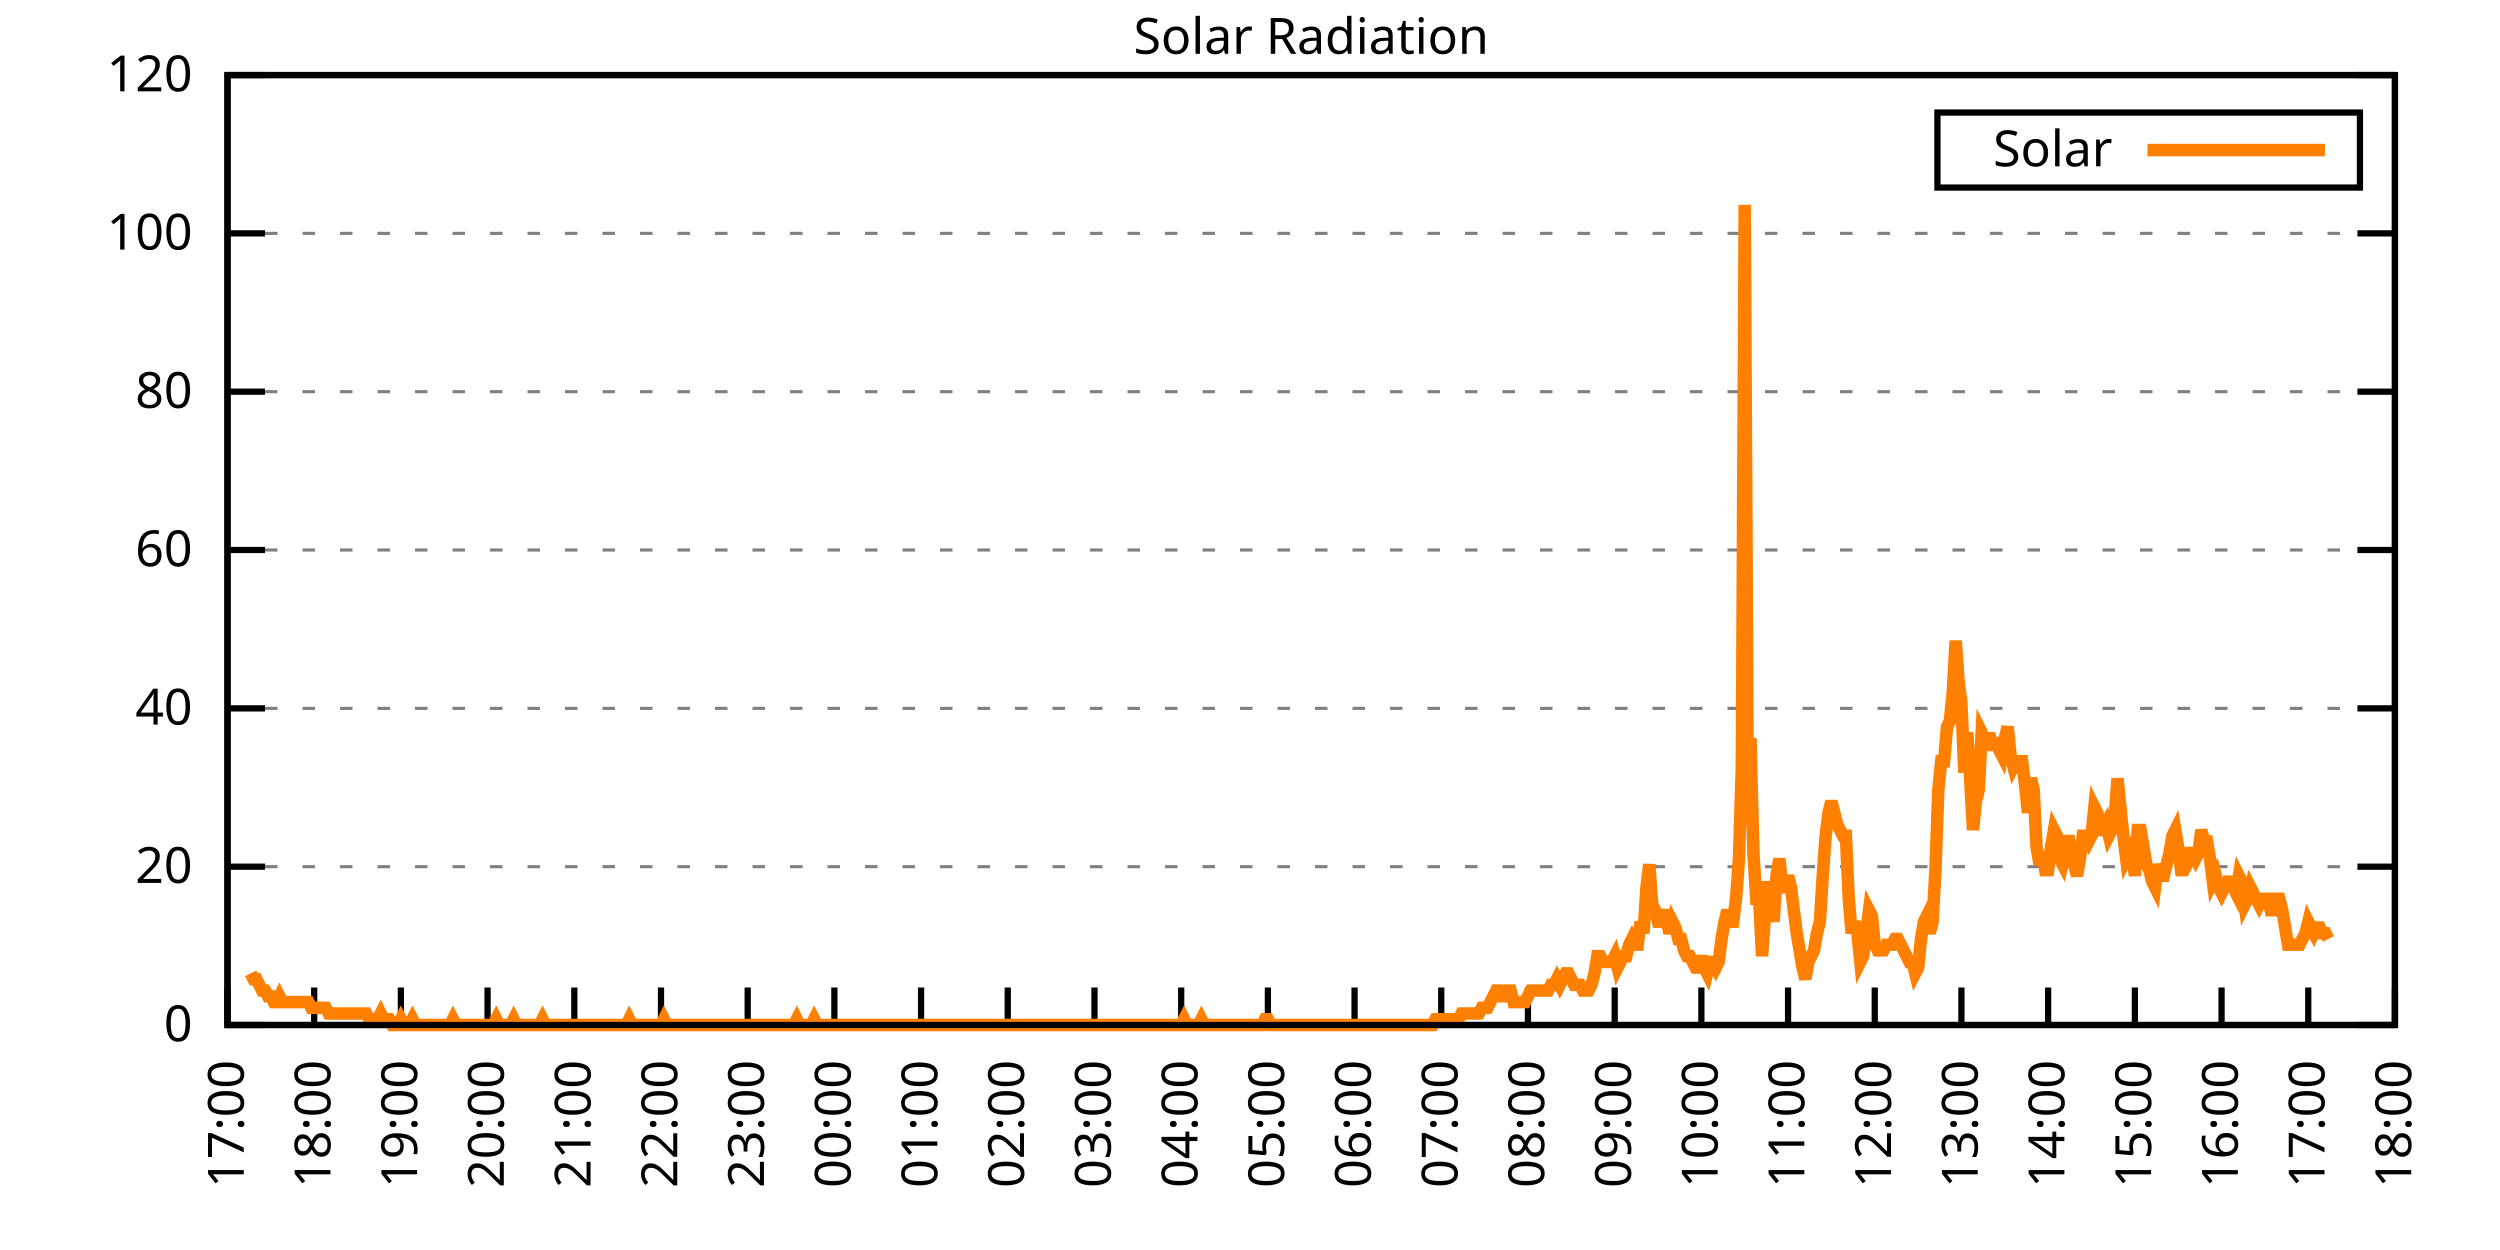
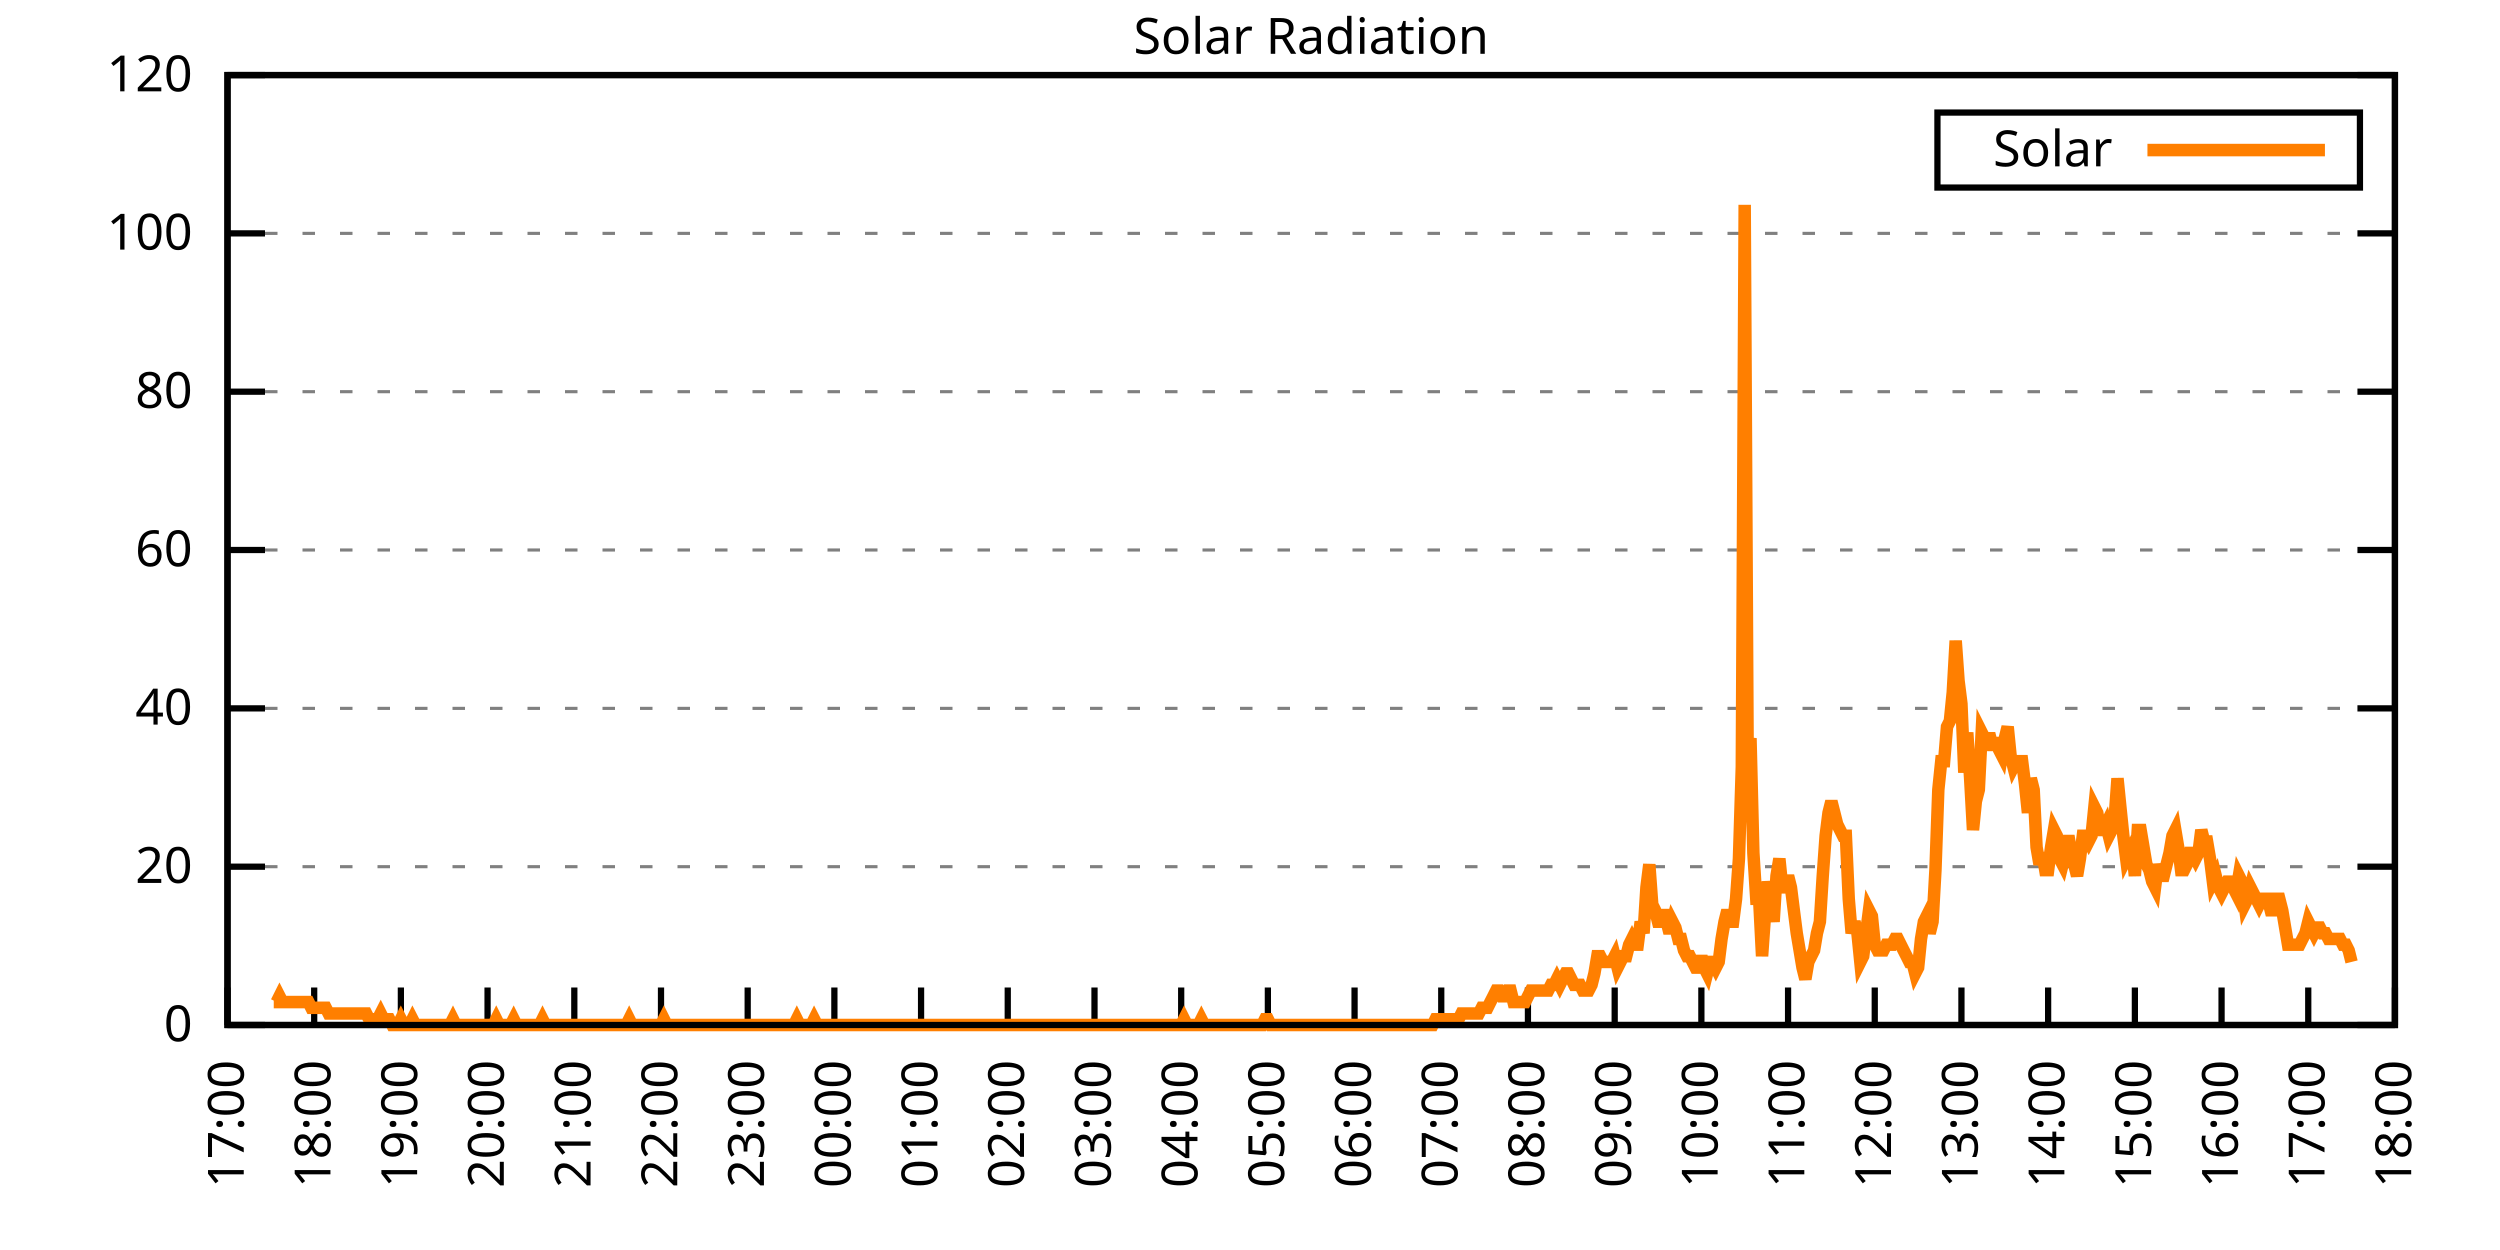
<svg xmlns="http://www.w3.org/2000/svg" xmlns:xlink="http://www.w3.org/1999/xlink" width="400" height="200" viewBox="0 0 400 200">
  <g id="gnuplot_canvas">
    <rect x="0" y="0" width="400" height="200" fill="none" />
    <defs>
      <circle id="gpDot" r="0.5" stroke-width="0.5" stroke="currentColor" />
      <path id="gpPt0" stroke-width="0.333" stroke="currentColor" d="M-1,0 h2 M0,-1 v2" />
      <path id="gpPt1" stroke-width="0.333" stroke="currentColor" d="M-1,-1 L1,1 M1,-1 L-1,1" />
      <path id="gpPt2" stroke-width="0.333" stroke="currentColor" d="M-1,0 L1,0 M0,-1 L0,1 M-1,-1 L1,1 M-1,1 L1,-1" />
      <rect id="gpPt3" stroke-width="0.333" stroke="currentColor" x="-1" y="-1" width="2" height="2" />
      <rect id="gpPt4" stroke-width="0.333" stroke="currentColor" fill="currentColor" x="-1" y="-1" width="2" height="2" />
      <circle id="gpPt5" stroke-width="0.333" stroke="currentColor" cx="0" cy="0" r="1" />
      <use xlink:href="#gpPt5" id="gpPt6" fill="currentColor" stroke="none" />
      <path id="gpPt7" stroke-width="0.333" stroke="currentColor" d="M0,-1.33 L-1.33,0.67 L1.33,0.67 z" />
      <use xlink:href="#gpPt7" id="gpPt8" fill="currentColor" stroke="none" />
      <use xlink:href="#gpPt7" id="gpPt9" stroke="currentColor" transform="rotate(180)" />
      <use xlink:href="#gpPt9" id="gpPt10" fill="currentColor" stroke="none" />
      <use xlink:href="#gpPt3" id="gpPt11" stroke="currentColor" transform="rotate(45)" />
      <use xlink:href="#gpPt11" id="gpPt12" fill="currentColor" stroke="none" />
      <path id="gpPt13" stroke-width="0.333" stroke="currentColor" d="M0,1.330 L1.265,0.411 L0.782,-1.067 L-0.782,-1.076 L-1.265,0.411 z" />
      <use xlink:href="#gpPt13" id="gpPt14" fill="currentColor" stroke="none" />
      <filter id="textbox" filterUnits="objectBoundingBox" x="0" y="0" height="1" width="1">
        <feFlood flood-color="white" flood-opacity="1" result="bgnd" />
        <feComposite in="SourceGraphic" in2="bgnd" operator="atop" />
      </filter>
      <filter id="greybox" filterUnits="objectBoundingBox" x="0" y="0" height="1" width="1">
        <feFlood flood-color="lightgrey" flood-opacity="1" result="grey" />
        <feComposite in="SourceGraphic" in2="grey" operator="atop" />
      </filter>
    </defs>
    <g fill="none" color="white" stroke="currentColor" stroke-width="1.00" stroke-linecap="butt" stroke-linejoin="miter">
</g>
    <g fill="none" color="black" stroke="currentColor" stroke-width="1.00" stroke-linecap="butt" stroke-linejoin="miter">
      <g stroke="none" shape-rendering="crispEdges">
        <polygon fill="rgb(255, 255, 255)" points="36.40,164.00 383.18,164.00 383.18,12.02 36.40,12.02 " />
      </g>
    </g>
    <g fill="none" color="black" stroke="currentColor" stroke-width="1.00" stroke-linecap="butt" stroke-linejoin="miter">
</g>
    <g fill="none" color="black" stroke="black" stroke-width="0.50" stroke-linecap="butt" stroke-linejoin="miter">
</g>
    <g fill="none" color="gray" stroke="currentColor" stroke-width="0.50" stroke-linecap="butt" stroke-linejoin="miter">
      <path stroke="gray" stroke-dasharray="2,4" class="gridline" d="M36.40,164.00 L383.19,164.00  " />
    </g>
    <g fill="none" color="gray" stroke="gray" stroke-width="1.00" stroke-linecap="butt" stroke-linejoin="miter">
</g>
    <g fill="none" color="black" stroke="currentColor" stroke-width="1.00" stroke-linecap="butt" stroke-linejoin="miter">
      <path stroke="black" d="M36.40,164.00 L42.40,164.00 M383.19,164.00 L377.19,164.00  " />
      <g transform="translate(30.80,166.60)" stroke="none" fill="black" font-family="Sans" font-size="8.00" text-anchor="end">
        <text>
          <tspan font-family="Sans"> 0</tspan>
        </text>
      </g>
    </g>
    <g fill="none" color="black" stroke="currentColor" stroke-width="1.00" stroke-linecap="butt" stroke-linejoin="miter">
</g>
    <g fill="none" color="black" stroke="black" stroke-width="0.50" stroke-linecap="butt" stroke-linejoin="miter">
</g>
    <g fill="none" color="gray" stroke="currentColor" stroke-width="0.50" stroke-linecap="butt" stroke-linejoin="miter">
      <path stroke="gray" stroke-dasharray="2,4" class="gridline" d="M36.40,138.67 L383.19,138.67  " />
    </g>
    <g fill="none" color="gray" stroke="gray" stroke-width="1.00" stroke-linecap="butt" stroke-linejoin="miter">
</g>
    <g fill="none" color="black" stroke="currentColor" stroke-width="1.00" stroke-linecap="butt" stroke-linejoin="miter">
      <path stroke="black" d="M36.40,138.67 L42.40,138.67 M383.19,138.67 L377.19,138.67  " />
      <g transform="translate(30.80,141.27)" stroke="none" fill="black" font-family="Sans" font-size="8.00" text-anchor="end">
        <text>
          <tspan font-family="Sans"> 20</tspan>
        </text>
      </g>
    </g>
    <g fill="none" color="black" stroke="currentColor" stroke-width="1.00" stroke-linecap="butt" stroke-linejoin="miter">
</g>
    <g fill="none" color="black" stroke="black" stroke-width="0.50" stroke-linecap="butt" stroke-linejoin="miter">
</g>
    <g fill="none" color="gray" stroke="currentColor" stroke-width="0.50" stroke-linecap="butt" stroke-linejoin="miter">
      <path stroke="gray" stroke-dasharray="2,4" class="gridline" d="M36.40,113.34 L383.19,113.34  " />
    </g>
    <g fill="none" color="gray" stroke="gray" stroke-width="1.00" stroke-linecap="butt" stroke-linejoin="miter">
</g>
    <g fill="none" color="black" stroke="currentColor" stroke-width="1.00" stroke-linecap="butt" stroke-linejoin="miter">
      <path stroke="black" d="M36.40,113.34 L42.40,113.34 M383.19,113.34 L377.19,113.34  " />
      <g transform="translate(30.80,115.94)" stroke="none" fill="black" font-family="Sans" font-size="8.00" text-anchor="end">
        <text>
          <tspan font-family="Sans"> 40</tspan>
        </text>
      </g>
    </g>
    <g fill="none" color="black" stroke="currentColor" stroke-width="1.00" stroke-linecap="butt" stroke-linejoin="miter">
</g>
    <g fill="none" color="black" stroke="black" stroke-width="0.50" stroke-linecap="butt" stroke-linejoin="miter">
</g>
    <g fill="none" color="gray" stroke="currentColor" stroke-width="0.50" stroke-linecap="butt" stroke-linejoin="miter">
      <path stroke="gray" stroke-dasharray="2,4" class="gridline" d="M36.40,88.00 L383.19,88.00  " />
    </g>
    <g fill="none" color="gray" stroke="gray" stroke-width="1.00" stroke-linecap="butt" stroke-linejoin="miter">
</g>
    <g fill="none" color="black" stroke="currentColor" stroke-width="1.00" stroke-linecap="butt" stroke-linejoin="miter">
      <path stroke="black" d="M36.40,88.00 L42.40,88.00 M383.19,88.00 L377.19,88.00  " />
      <g transform="translate(30.80,90.60)" stroke="none" fill="black" font-family="Sans" font-size="8.00" text-anchor="end">
        <text>
          <tspan font-family="Sans"> 60</tspan>
        </text>
      </g>
    </g>
    <g fill="none" color="black" stroke="currentColor" stroke-width="1.00" stroke-linecap="butt" stroke-linejoin="miter">
</g>
    <g fill="none" color="black" stroke="black" stroke-width="0.50" stroke-linecap="butt" stroke-linejoin="miter">
</g>
    <g fill="none" color="gray" stroke="currentColor" stroke-width="0.50" stroke-linecap="butt" stroke-linejoin="miter">
      <path stroke="gray" stroke-dasharray="2,4" class="gridline" d="M36.40,62.67 L383.19,62.67  " />
    </g>
    <g fill="none" color="gray" stroke="gray" stroke-width="1.00" stroke-linecap="butt" stroke-linejoin="miter">
</g>
    <g fill="none" color="black" stroke="currentColor" stroke-width="1.00" stroke-linecap="butt" stroke-linejoin="miter">
      <path stroke="black" d="M36.40,62.67 L42.40,62.67 M383.19,62.67 L377.19,62.67  " />
      <g transform="translate(30.80,65.27)" stroke="none" fill="black" font-family="Sans" font-size="8.00" text-anchor="end">
        <text>
          <tspan font-family="Sans"> 80</tspan>
        </text>
      </g>
    </g>
    <g fill="none" color="black" stroke="currentColor" stroke-width="1.00" stroke-linecap="butt" stroke-linejoin="miter">
</g>
    <g fill="none" color="black" stroke="black" stroke-width="0.50" stroke-linecap="butt" stroke-linejoin="miter">
</g>
    <g fill="none" color="gray" stroke="currentColor" stroke-width="0.50" stroke-linecap="butt" stroke-linejoin="miter">
      <path stroke="gray" stroke-dasharray="2,4" class="gridline" d="M36.40,37.34 L383.19,37.34  " />
    </g>
    <g fill="none" color="gray" stroke="gray" stroke-width="1.00" stroke-linecap="butt" stroke-linejoin="miter">
</g>
    <g fill="none" color="black" stroke="currentColor" stroke-width="1.00" stroke-linecap="butt" stroke-linejoin="miter">
      <path stroke="black" d="M36.40,37.34 L42.40,37.34 M383.19,37.34 L377.19,37.34  " />
      <g transform="translate(30.80,39.94)" stroke="none" fill="black" font-family="Sans" font-size="8.00" text-anchor="end">
        <text>
          <tspan font-family="Sans"> 100</tspan>
        </text>
      </g>
    </g>
    <g fill="none" color="black" stroke="currentColor" stroke-width="1.00" stroke-linecap="butt" stroke-linejoin="miter">
</g>
    <g fill="none" color="black" stroke="black" stroke-width="0.50" stroke-linecap="butt" stroke-linejoin="miter">
</g>
    <g fill="none" color="gray" stroke="currentColor" stroke-width="0.50" stroke-linecap="butt" stroke-linejoin="miter">
      <path stroke="gray" stroke-dasharray="2,4" class="gridline" d="M36.40,12.01 L383.19,12.01  " />
    </g>
    <g fill="none" color="gray" stroke="gray" stroke-width="1.00" stroke-linecap="butt" stroke-linejoin="miter">
</g>
    <g fill="none" color="black" stroke="currentColor" stroke-width="1.00" stroke-linecap="butt" stroke-linejoin="miter">
      <path stroke="black" d="M36.40,12.01 L42.40,12.01 M383.19,12.01 L377.19,12.01  " />
      <g transform="translate(30.80,14.61)" stroke="none" fill="black" font-family="Sans" font-size="8.00" text-anchor="end">
        <text>
          <tspan font-family="Sans"> 120</tspan>
        </text>
      </g>
    </g>
    <g fill="none" color="black" stroke="currentColor" stroke-width="1.00" stroke-linecap="butt" stroke-linejoin="miter">
      <path stroke="black" d="M36.40,164.00 L36.40,158.00  " />
      <g transform="translate(39.00,169.60) rotate(270.00)" stroke="none" fill="black" font-family="Sans" font-size="8.00" text-anchor="end">
        <text>
          <tspan font-family="Sans">17:00</tspan>
        </text>
      </g>
    </g>
    <g fill="none" color="black" stroke="currentColor" stroke-width="1.00" stroke-linecap="butt" stroke-linejoin="miter">
      <path stroke="black" d="M50.27,164.00 L50.27,158.00  " />
      <g transform="translate(52.87,169.60) rotate(270.00)" stroke="none" fill="black" font-family="Sans" font-size="8.00" text-anchor="end">
        <text>
          <tspan font-family="Sans">18:00</tspan>
        </text>
      </g>
    </g>
    <g fill="none" color="black" stroke="currentColor" stroke-width="1.00" stroke-linecap="butt" stroke-linejoin="miter">
      <path stroke="black" d="M64.14,164.00 L64.14,158.00  " />
      <g transform="translate(66.74,169.60) rotate(270.00)" stroke="none" fill="black" font-family="Sans" font-size="8.00" text-anchor="end">
        <text>
          <tspan font-family="Sans">19:00</tspan>
        </text>
      </g>
    </g>
    <g fill="none" color="black" stroke="currentColor" stroke-width="1.00" stroke-linecap="butt" stroke-linejoin="miter">
      <path stroke="black" d="M78.01,164.00 L78.01,158.00  " />
      <g transform="translate(80.61,169.60) rotate(270.00)" stroke="none" fill="black" font-family="Sans" font-size="8.00" text-anchor="end">
        <text>
          <tspan font-family="Sans">20:00</tspan>
        </text>
      </g>
    </g>
    <g fill="none" color="black" stroke="currentColor" stroke-width="1.00" stroke-linecap="butt" stroke-linejoin="miter">
      <path stroke="black" d="M91.89,164.00 L91.89,158.00  " />
      <g transform="translate(94.49,169.60) rotate(270.00)" stroke="none" fill="black" font-family="Sans" font-size="8.00" text-anchor="end">
        <text>
          <tspan font-family="Sans">21:00</tspan>
        </text>
      </g>
    </g>
    <g fill="none" color="black" stroke="currentColor" stroke-width="1.00" stroke-linecap="butt" stroke-linejoin="miter">
      <path stroke="black" d="M105.76,164.00 L105.76,158.00  " />
      <g transform="translate(108.36,169.60) rotate(270.00)" stroke="none" fill="black" font-family="Sans" font-size="8.00" text-anchor="end">
        <text>
          <tspan font-family="Sans">22:00</tspan>
        </text>
      </g>
    </g>
    <g fill="none" color="black" stroke="currentColor" stroke-width="1.00" stroke-linecap="butt" stroke-linejoin="miter">
      <path stroke="black" d="M119.63,164.00 L119.63,158.00  " />
      <g transform="translate(122.23,169.60) rotate(270.00)" stroke="none" fill="black" font-family="Sans" font-size="8.00" text-anchor="end">
        <text>
          <tspan font-family="Sans">23:00</tspan>
        </text>
      </g>
    </g>
    <g fill="none" color="black" stroke="currentColor" stroke-width="1.00" stroke-linecap="butt" stroke-linejoin="miter">
      <path stroke="black" d="M133.50,164.00 L133.50,158.00  " />
      <g transform="translate(136.10,169.60) rotate(270.00)" stroke="none" fill="black" font-family="Sans" font-size="8.00" text-anchor="end">
        <text>
          <tspan font-family="Sans">00:00</tspan>
        </text>
      </g>
    </g>
    <g fill="none" color="black" stroke="currentColor" stroke-width="1.00" stroke-linecap="butt" stroke-linejoin="miter">
      <path stroke="black" d="M147.37,164.00 L147.37,158.00  " />
      <g transform="translate(149.97,169.60) rotate(270.00)" stroke="none" fill="black" font-family="Sans" font-size="8.00" text-anchor="end">
        <text>
          <tspan font-family="Sans">01:00</tspan>
        </text>
      </g>
    </g>
    <g fill="none" color="black" stroke="currentColor" stroke-width="1.00" stroke-linecap="butt" stroke-linejoin="miter">
      <path stroke="black" d="M161.24,164.00 L161.24,158.00  " />
      <g transform="translate(163.84,169.60) rotate(270.00)" stroke="none" fill="black" font-family="Sans" font-size="8.00" text-anchor="end">
        <text>
          <tspan font-family="Sans">02:00</tspan>
        </text>
      </g>
    </g>
    <g fill="none" color="black" stroke="currentColor" stroke-width="1.00" stroke-linecap="butt" stroke-linejoin="miter">
      <path stroke="black" d="M175.12,164.00 L175.12,158.00  " />
      <g transform="translate(177.72,169.60) rotate(270.00)" stroke="none" fill="black" font-family="Sans" font-size="8.00" text-anchor="end">
        <text>
          <tspan font-family="Sans">03:00</tspan>
        </text>
      </g>
    </g>
    <g fill="none" color="black" stroke="currentColor" stroke-width="1.00" stroke-linecap="butt" stroke-linejoin="miter">
      <path stroke="black" d="M188.99,164.00 L188.99,158.00  " />
      <g transform="translate(191.59,169.60) rotate(270.00)" stroke="none" fill="black" font-family="Sans" font-size="8.00" text-anchor="end">
        <text>
          <tspan font-family="Sans">04:00</tspan>
        </text>
      </g>
    </g>
    <g fill="none" color="black" stroke="currentColor" stroke-width="1.00" stroke-linecap="butt" stroke-linejoin="miter">
      <path stroke="black" d="M202.86,164.00 L202.86,158.00  " />
      <g transform="translate(205.46,169.60) rotate(270.00)" stroke="none" fill="black" font-family="Sans" font-size="8.00" text-anchor="end">
        <text>
          <tspan font-family="Sans">05:00</tspan>
        </text>
      </g>
    </g>
    <g fill="none" color="black" stroke="currentColor" stroke-width="1.00" stroke-linecap="butt" stroke-linejoin="miter">
      <path stroke="black" d="M216.73,164.00 L216.73,158.00  " />
      <g transform="translate(219.33,169.60) rotate(270.00)" stroke="none" fill="black" font-family="Sans" font-size="8.00" text-anchor="end">
        <text>
          <tspan font-family="Sans">06:00</tspan>
        </text>
      </g>
    </g>
    <g fill="none" color="black" stroke="currentColor" stroke-width="1.00" stroke-linecap="butt" stroke-linejoin="miter">
      <path stroke="black" d="M230.60,164.00 L230.60,158.00  " />
      <g transform="translate(233.20,169.60) rotate(270.00)" stroke="none" fill="black" font-family="Sans" font-size="8.00" text-anchor="end">
        <text>
          <tspan font-family="Sans">07:00</tspan>
        </text>
      </g>
    </g>
    <g fill="none" color="black" stroke="currentColor" stroke-width="1.00" stroke-linecap="butt" stroke-linejoin="miter">
      <path stroke="black" d="M244.47,164.00 L244.47,158.00  " />
      <g transform="translate(247.07,169.60) rotate(270.00)" stroke="none" fill="black" font-family="Sans" font-size="8.00" text-anchor="end">
        <text>
          <tspan font-family="Sans">08:00</tspan>
        </text>
      </g>
    </g>
    <g fill="none" color="black" stroke="currentColor" stroke-width="1.00" stroke-linecap="butt" stroke-linejoin="miter">
      <path stroke="black" d="M258.35,164.00 L258.35,158.00  " />
      <g transform="translate(260.95,169.60) rotate(270.00)" stroke="none" fill="black" font-family="Sans" font-size="8.00" text-anchor="end">
        <text>
          <tspan font-family="Sans">09:00</tspan>
        </text>
      </g>
    </g>
    <g fill="none" color="black" stroke="currentColor" stroke-width="1.00" stroke-linecap="butt" stroke-linejoin="miter">
      <path stroke="black" d="M272.22,164.00 L272.22,158.00  " />
      <g transform="translate(274.82,169.60) rotate(270.00)" stroke="none" fill="black" font-family="Sans" font-size="8.00" text-anchor="end">
        <text>
          <tspan font-family="Sans">10:00</tspan>
        </text>
      </g>
    </g>
    <g fill="none" color="black" stroke="currentColor" stroke-width="1.00" stroke-linecap="butt" stroke-linejoin="miter">
      <path stroke="black" d="M286.09,164.00 L286.09,158.00  " />
      <g transform="translate(288.69,169.60) rotate(270.00)" stroke="none" fill="black" font-family="Sans" font-size="8.00" text-anchor="end">
        <text>
          <tspan font-family="Sans">11:00</tspan>
        </text>
      </g>
    </g>
    <g fill="none" color="black" stroke="currentColor" stroke-width="1.00" stroke-linecap="butt" stroke-linejoin="miter">
      <path stroke="black" d="M299.96,164.00 L299.96,158.00  " />
      <g transform="translate(302.56,169.60) rotate(270.00)" stroke="none" fill="black" font-family="Sans" font-size="8.00" text-anchor="end">
        <text>
          <tspan font-family="Sans">12:00</tspan>
        </text>
      </g>
    </g>
    <g fill="none" color="black" stroke="currentColor" stroke-width="1.00" stroke-linecap="butt" stroke-linejoin="miter">
      <path stroke="black" d="M313.83,164.00 L313.83,158.00  " />
      <g transform="translate(316.43,169.60) rotate(270.00)" stroke="none" fill="black" font-family="Sans" font-size="8.00" text-anchor="end">
        <text>
          <tspan font-family="Sans">13:00</tspan>
        </text>
      </g>
    </g>
    <g fill="none" color="black" stroke="currentColor" stroke-width="1.00" stroke-linecap="butt" stroke-linejoin="miter">
      <path stroke="black" d="M327.70,164.00 L327.70,158.00  " />
      <g transform="translate(330.30,169.60) rotate(270.00)" stroke="none" fill="black" font-family="Sans" font-size="8.00" text-anchor="end">
        <text>
          <tspan font-family="Sans">14:00</tspan>
        </text>
      </g>
    </g>
    <g fill="none" color="black" stroke="currentColor" stroke-width="1.00" stroke-linecap="butt" stroke-linejoin="miter">
      <path stroke="black" d="M341.58,164.00 L341.58,158.00  " />
      <g transform="translate(344.18,169.60) rotate(270.00)" stroke="none" fill="black" font-family="Sans" font-size="8.00" text-anchor="end">
        <text>
          <tspan font-family="Sans">15:00</tspan>
        </text>
      </g>
    </g>
    <g fill="none" color="black" stroke="currentColor" stroke-width="1.00" stroke-linecap="butt" stroke-linejoin="miter">
      <path stroke="black" d="M355.45,164.00 L355.45,158.00  " />
      <g transform="translate(358.05,169.60) rotate(270.00)" stroke="none" fill="black" font-family="Sans" font-size="8.00" text-anchor="end">
        <text>
          <tspan font-family="Sans">16:00</tspan>
        </text>
      </g>
    </g>
    <g fill="none" color="black" stroke="currentColor" stroke-width="1.00" stroke-linecap="butt" stroke-linejoin="miter">
      <path stroke="black" d="M369.32,164.00 L369.32,158.00  " />
      <g transform="translate(371.92,169.60) rotate(270.00)" stroke="none" fill="black" font-family="Sans" font-size="8.00" text-anchor="end">
        <text>
          <tspan font-family="Sans">17:00</tspan>
        </text>
      </g>
    </g>
    <g fill="none" color="black" stroke="currentColor" stroke-width="1.00" stroke-linecap="butt" stroke-linejoin="miter">
      <path stroke="black" d="M383.19,164.00 L383.19,158.00  " />
      <g transform="translate(385.79,169.60) rotate(270.00)" stroke="none" fill="black" font-family="Sans" font-size="8.00" text-anchor="end">
        <text>
          <tspan font-family="Sans">18:00</tspan>
        </text>
      </g>
    </g>
    <g fill="none" color="black" stroke="currentColor" stroke-width="1.00" stroke-linecap="butt" stroke-linejoin="miter">
</g>
    <g fill="none" color="black" stroke="currentColor" stroke-width="1.00" stroke-linecap="butt" stroke-linejoin="miter">
      <path stroke="black" d="M36.40,12.01 L36.40,164.00 L383.19,164.00 L383.19,12.01 L36.40,12.01 Z  " />
    </g>
    <g fill="none" color="black" stroke="currentColor" stroke-width="1.00" stroke-linecap="butt" stroke-linejoin="miter">
</g>
    <g fill="none" color="black" stroke="currentColor" stroke-width="1.00" stroke-linecap="butt" stroke-linejoin="miter">
      <path stroke="black" d="M309.99,30.01 L309.99,18.01 L377.59,18.01 L377.59,30.01 L309.99,30.01 Z  " />
    </g>
    <g id="Solar_Radiation_plot_1">
      <g fill="none" color="white" stroke="black" stroke-width="2.00" stroke-linecap="butt" stroke-linejoin="miter">
</g>
      <g fill="none" color="black" stroke="currentColor" stroke-width="2.00" stroke-linecap="butt" stroke-linejoin="miter">
        <g transform="translate(337.99,26.61)" stroke="none" fill="black" font-family="Sans" font-size="8.00" text-anchor="end">
          <text>
            <tspan font-family="Sans">Solar</tspan>
          </text>
        </g>
      </g>
      <g fill="none" color="black" stroke="currentColor" stroke-width="2.00" stroke-linecap="butt" stroke-linejoin="miter">
-         <path stroke="rgb(255, 127,   0)" d="M343.59,24.01 L371.99,24.01 M40.10,155.74 L40.56,156.66 L41.02,156.66 L41.49,157.58 L41.95,158.49 L42.41,158.49   L42.87,159.41 L43.34,159.41 L43.80,160.33 L44.26,160.33 L44.72,159.41 L45.19,160.33 L45.65,160.33 L46.11,160.33   L46.57,160.33 L47.03,160.33 L47.50,160.33 L47.96,160.33 L48.42,160.33 L48.88,160.33 L49.35,160.33 L49.81,161.25   L50.27,161.25 L50.73,161.25 L51.20,161.25 L51.66,161.25 L52.12,161.25 L52.58,162.16 L53.05,162.16 L53.51,162.16   L53.97,162.16 L54.43,162.16 L54.90,162.16 L55.36,162.16 L55.82,162.16 L56.28,162.16 L56.75,162.16 L57.21,162.16   L57.67,162.16 L58.13,162.16 L58.59,162.16 L59.06,163.08 L59.52,163.08 L59.98,163.08 L60.44,163.08 L60.91,162.16   L61.37,163.08 L61.83,163.08 L62.29,163.08 L62.76,164.00 L63.22,164.00 L63.68,164.00 L64.14,163.08 L64.61,164.00   L65.07,164.00 L65.53,164.00 L65.99,163.08 L66.46,164.00 L66.92,164.00 L67.38,164.00 L67.84,164.00 L68.30,164.00   L68.77,164.00 L69.23,164.00 L69.69,164.00 L70.15,164.00 L70.62,164.00 L71.08,164.00 L71.54,164.00 L72.00,164.00   L72.47,163.08 L72.93,164.00 L73.39,164.00 L73.85,164.00 L74.32,164.00 L74.78,164.00 L75.24,164.00 L75.70,164.00   L76.17,164.00 L76.63,164.00 L77.09,164.00 L77.55,164.00 L78.01,164.00 L78.48,164.00 L78.94,164.00 L79.40,163.08   L79.86,164.00 L80.33,164.00 L80.79,164.00 L81.25,164.00 L81.71,164.00 L82.18,163.08 L82.64,164.00 L83.10,164.00   L83.56,164.00 L84.03,164.00 L84.49,164.00 L84.95,164.00 L85.41,164.00 L85.88,164.00 L86.34,164.00 L86.80,163.08   L87.26,164.00 L87.72,164.00 L88.19,164.00 L88.65,164.00 L89.11,164.00 L89.57,164.00 L90.04,164.00 L90.50,164.00   L90.96,164.00 L91.42,164.00 L91.89,164.00 L92.35,164.00 L92.81,164.00 L93.27,164.00 L93.74,164.00 L94.20,164.00   L94.66,164.00 L95.12,164.00 L95.59,164.00 L96.05,164.00 L96.51,164.00 L96.97,164.00 L97.44,164.00 L97.90,164.00   L98.36,164.00 L98.82,164.00 L99.28,164.00 L99.75,164.00 L100.21,164.00 L100.67,163.08 L101.13,164.00 L101.60,164.00   L102.06,164.00 L102.52,164.00 L102.98,164.00 L103.45,164.00 L103.91,164.00 L104.37,164.00 L104.83,164.00 L105.30,164.00   L105.76,164.00 L106.22,163.08 L106.68,164.00 L107.15,164.00 L107.61,164.00 L108.07,164.00 L108.53,164.00 L108.99,164.00   L109.46,164.00 L109.92,164.00 L110.38,164.00 L110.84,164.00 L111.31,164.00 L111.77,164.00 L112.23,164.00 L112.69,164.00   L113.16,164.00 L113.62,164.00 L114.08,164.00 L114.54,164.00 L115.01,164.00 L115.47,164.00 L115.93,164.00 L116.39,164.00   L116.86,164.00 L117.32,164.00 L117.78,164.00 L118.24,164.00 L118.70,164.00 L119.17,164.00 L119.63,164.00 L120.09,164.00   L120.55,164.00 L121.02,164.00 L121.48,164.00 L121.94,164.00 L122.40,164.00 L122.87,164.00 L123.33,164.00 L123.79,164.00   L124.25,164.00 L124.72,164.00 L125.18,164.00 L125.64,164.00 L126.10,164.00 L126.57,164.00 L127.03,164.00 L127.49,163.08   L127.95,164.00 L128.41,164.00 L128.88,164.00 L129.34,164.00 L129.80,164.00 L130.26,163.08 L130.73,164.00 L131.19,164.00   L131.65,164.00 L132.11,164.00 L132.58,164.00 L133.04,164.00 L133.50,164.00 L133.96,164.00 L134.43,164.00 L134.89,164.00   L135.35,164.00 L135.81,164.00 L136.28,164.00 L136.74,164.00 L137.20,164.00 L137.66,164.00 L138.13,164.00 L138.59,164.00   L139.05,164.00 L139.51,164.00 L139.97,164.00 L140.44,164.00 L140.90,164.00 L141.36,164.00 L141.82,164.00 L142.29,164.00   L142.75,164.00 L143.21,164.00 L143.67,164.00 L144.14,164.00 L144.60,164.00 L145.06,164.00 L145.52,164.00 L145.99,164.00   L146.45,164.00 L146.91,164.00 L147.37,164.00 L147.84,164.00 L148.30,164.00 L148.76,164.00 L149.22,164.00 L149.68,164.00   L150.15,164.00 L150.61,164.00 L151.07,164.00 L151.53,164.00 L152.00,164.00 L152.46,164.00 L152.92,164.00 L153.38,164.00   L153.85,164.00 L154.31,164.00 L154.77,164.00 L155.23,164.00 L155.70,164.00 L156.16,164.00 L156.62,164.00 L157.08,164.00   L157.55,164.00 L158.01,164.00 L158.47,164.00 L158.93,164.00 L159.39,164.00 L159.86,164.00 L160.32,164.00 L160.78,164.00   L161.24,164.00 L161.71,164.00 L162.17,164.00 L162.63,164.00 L163.09,164.00 L163.56,164.00 L164.02,164.00 L164.48,164.00   L164.94,164.00 L165.41,164.00 L165.87,164.00 L166.33,164.00 L166.79,164.00 L167.26,164.00 L167.72,164.00 L168.18,164.00   L168.64,164.00 L169.10,164.00 L169.57,164.00 L170.03,164.00 L170.49,164.00 L170.95,164.00 L171.42,164.00 L171.88,164.00   L172.34,164.00 L172.80,164.00 L173.27,164.00 L173.73,164.00 L174.19,164.00 L174.65,164.00 L175.12,164.00 L175.58,164.00   L176.04,164.00 L176.50,164.00 L176.97,164.00 L177.43,164.00 L177.89,164.00 L178.35,164.00 L178.82,164.00 L179.28,164.00   L179.74,164.00 L180.20,164.00 L180.66,164.00 L181.13,164.00 L181.59,164.00 L182.05,164.00 L182.51,164.00 L182.98,164.00   L183.44,164.00 L183.90,164.00 L184.36,164.00 L184.83,164.00 L185.29,164.00 L185.75,164.00 L186.21,164.00 L186.68,164.00   L187.14,164.00 L187.60,164.00 L188.06,164.00 L188.53,164.00 L188.99,164.00 L189.45,163.08 L189.91,164.00 L190.37,164.00   L190.84,164.00 L191.30,164.00 L191.76,164.00 L192.22,163.08 L192.69,164.00 L193.15,164.00 L193.61,164.00 L194.07,164.00   L194.54,164.00 L195.00,164.00 L195.46,164.00 L195.92,164.00 L196.39,164.00 L196.85,164.00 L197.31,164.00 L197.77,164.00   L198.24,164.00 L198.70,164.00 L199.16,164.00 L199.62,164.00 L200.08,164.00 L200.55,164.00 L201.01,164.00 L201.47,164.00   L201.93,164.00 L202.40,163.08 L202.86,163.08 L203.32,164.00 L203.78,164.00 L204.25,164.00 L204.71,164.00 L205.17,164.00   L205.63,164.00 L206.10,164.00 L206.56,164.00 L207.02,164.00 L207.48,164.00 L207.95,164.00 L208.41,164.00 L208.87,164.00   L209.33,164.00 L209.80,164.00 L210.26,164.00 L210.72,164.00 L211.18,164.00 L211.64,164.00 L212.11,164.00 L212.57,164.00   L213.03,164.00 L213.49,164.00 L213.96,164.00 L214.42,164.00 L214.88,164.00 L215.34,164.00 L215.81,164.00 L216.27,164.00   L216.73,164.00 L217.19,164.00 L217.66,164.00 L218.12,164.00 L218.58,164.00 L219.04,164.00 L219.51,164.00 L219.97,164.00   L220.43,164.00 L220.89,164.00 L221.35,164.00 L221.82,164.00 L222.28,164.00 L222.74,164.00 L223.20,164.00 L223.67,164.00   L224.13,164.00 L224.59,164.00 L225.05,164.00 L225.52,164.00 L225.98,164.00 L226.44,164.00 L226.90,164.00 L227.37,164.00   L227.83,164.00 L228.29,164.00 L228.75,164.00 L229.22,164.00 L229.68,163.08 L230.14,163.08 L230.60,163.08 L231.06,163.08   L231.53,163.08 L231.99,163.08 L232.45,163.08 L232.91,163.08 L233.38,163.08 L233.84,162.16 L234.30,162.16 L234.76,162.16   L235.23,162.16 L235.69,162.16 L236.15,162.16 L236.61,162.16 L237.08,161.25 L237.54,161.25 L238.00,161.25 L238.46,160.33   L238.93,159.41 L239.39,158.49 L239.85,158.49 L240.31,159.41 L240.77,159.41 L241.24,158.49 L241.70,158.49 L242.16,160.33   L242.62,160.33 L243.09,160.33 L243.55,160.33 L244.01,160.33 L244.47,159.41 L244.94,158.49 L245.40,158.49 L245.86,158.49   L246.32,158.49 L246.79,158.49 L247.25,158.49 L247.71,158.49 L248.17,157.58 L248.64,157.58 L249.10,156.66 L249.56,157.58   L250.02,156.66 L250.49,155.74 L250.95,155.74 L251.41,156.66 L251.87,157.58 L252.33,157.58 L252.80,157.58 L253.26,158.49   L253.72,158.49 L254.18,158.49 L254.65,157.58 L255.11,155.74 L255.57,152.99 L256.03,152.99 L256.50,153.91 L256.96,153.91   L257.42,153.91 L257.88,153.91 L258.35,152.99 L258.81,154.82 L259.27,153.91 L259.73,152.99 L260.20,152.99 L260.66,151.15   L261.12,150.23 L261.58,151.15 L262.04,151.15 L262.51,147.48 L262.97,149.32 L263.43,141.98 L263.89,138.30 L264.36,144.73   L264.82,145.65 L265.28,147.48 L265.74,147.48 L266.21,145.65 L266.67,147.48 L267.13,149.32 L267.59,147.48 L268.06,148.40   L268.52,150.23 L268.98,150.23 L269.44,152.07 L269.91,152.99 L270.37,152.99 L270.83,153.91 L271.29,154.82 L271.75,154.82   L272.22,152.99 L272.68,154.82 L273.14,155.74 L273.60,153.91 L274.07,153.91 L274.53,154.82 L274.99,153.91 L275.45,150.23   L275.92,147.48 L276.38,145.65 L276.84,147.48 L277.30,147.48 L277.77,143.81 L278.23,137.39 L278.69,122.70 L279.15,32.77   L279.62,119.95 L280.08,118.12 L280.54,136.47 L281.00,143.81 L281.46,143.81 L281.93,152.99 L282.39,146.56 L282.85,141.06   L283.31,143.81 L283.78,147.48 L284.24,140.14 L284.70,137.39 L285.16,141.98 L285.63,141.98 L286.09,140.14 L286.55,141.98   L287.01,145.65 L287.48,149.32 L287.94,152.07 L288.40,154.82 L288.86,156.66 L289.33,153.91 L289.79,152.99 L290.25,152.07   L290.71,149.32 L291.18,147.48 L291.64,140.14 L292.10,133.72 L292.56,130.05 L293.02,128.21 L293.49,130.05 L293.95,131.88   L294.41,132.80 L294.87,133.72 L295.34,133.72 L295.80,143.81 L296.26,149.32 L296.72,147.48 L297.19,149.32 L297.65,153.91   L298.11,152.99 L298.57,149.32 L299.04,145.65 L299.50,146.56 L299.96,151.15 L300.42,152.07 L300.89,152.07 L301.35,152.07   L301.81,151.15 L302.27,151.15 L302.73,151.15 L303.20,150.23 L303.66,150.23 L304.12,151.15 L304.58,152.07 L305.05,152.99   L305.51,153.91 L305.97,153.91 L306.43,155.74 L306.90,154.82 L307.36,150.23 L307.82,147.48 L308.28,146.56 L308.75,149.32   L309.21,147.48 L309.67,139.22 L310.13,126.37 L310.60,121.79 L311.06,121.79 L311.52,116.28 L311.98,115.36 L312.44,110.77   L312.91,102.51 L313.37,108.94 L313.83,112.61 L314.29,123.62 L314.76,117.20 L315.22,124.54 L315.68,132.80 L316.14,128.21   L316.61,126.37 L317.07,117.20 L317.53,118.12 L317.99,118.12 L318.46,118.12 L318.92,119.95 L319.38,118.12 L319.84,119.95   L320.31,120.87 L320.77,118.12 L321.23,116.28 L321.69,120.87 L322.15,122.70 L322.62,121.79 L323.08,121.79 L323.54,121.79   L324.00,125.46 L324.47,130.05 L324.93,124.54 L325.39,126.37 L325.85,135.55 L326.32,138.30 L326.78,136.47 L327.24,139.22   L327.70,139.22 L328.17,135.55 L328.63,132.80 L329.09,133.72 L329.55,137.39 L330.02,138.30 L330.48,136.47 L330.94,133.72   L331.40,136.47 L331.87,138.30 L332.33,140.14 L332.79,137.39 L333.25,133.72 L333.71,133.72 L334.18,134.63 L334.64,133.72   L335.10,129.13 L335.56,130.05 L336.03,132.80 L336.49,132.80 L336.95,131.88 L337.41,133.72 L337.88,132.80 L338.34,130.96   L338.80,124.54 L339.26,129.13 L339.73,133.72 L340.19,137.39 L340.65,136.47 L341.11,135.55 L341.58,140.14 L342.04,132.80   L342.50,132.80 L342.96,135.55 L343.42,138.30 L343.89,139.22 L344.35,141.06 L344.81,141.98 L345.27,138.30 L345.74,140.14   L346.20,140.14 L346.66,138.30 L347.12,136.47 L347.59,133.72 L348.05,132.80 L348.51,135.55 L348.97,139.22 L349.44,139.22   L349.90,138.30 L350.36,136.47 L350.82,136.47 L351.29,137.39 L351.75,136.47 L352.21,132.80 L352.67,134.63 L353.13,134.63   L353.60,137.39 L354.06,141.06 L354.52,140.14 L354.98,141.98 L355.45,142.89 L355.91,141.98 L356.37,141.06 L356.83,141.06   L357.30,141.98 L357.76,142.89 L358.22,140.14 L358.68,141.06 L359.15,144.73 L359.61,143.81 L360.07,141.98 L360.53,142.89   L361.00,143.81 L361.46,144.73 L361.92,143.81 L362.38,143.81 L362.84,143.81 L363.31,145.65 L363.77,145.65 L364.23,143.81   L364.69,143.81 L365.16,145.65 L365.62,148.40 L366.08,151.15 L366.54,151.15 L367.01,151.15 L367.47,151.15 L367.93,151.15   L368.39,150.23 L368.86,149.32 L369.32,147.48 L369.78,148.40 L370.24,149.32 L370.71,148.40 L371.17,148.40 L371.63,149.32   L372.09,149.32 L372.56,150.23  " />
+         <path stroke="rgb(255, 127,   0)" d="M343.59,24.01 L371.99,24.01 M43.80,160.33 L44.26,160.33 L44.72,159.41 L45.19,160.33 L45.65,160.33 L46.11,160.33   L46.57,160.33 L47.03,160.33 L47.50,160.33 L47.96,160.33 L48.42,160.33 L48.88,160.33 L49.35,160.33 L49.81,161.25   L50.27,161.25 L50.73,161.25 L51.20,161.25 L51.66,161.25 L52.12,161.25 L52.58,162.16 L53.05,162.16 L53.51,162.16   L53.97,162.16 L54.43,162.16 L54.90,162.16 L55.36,162.16 L55.82,162.16 L56.28,162.16 L56.75,162.16 L57.21,162.16   L57.67,162.16 L58.13,162.16 L58.59,162.16 L59.06,163.08 L59.52,163.08 L59.98,163.08 L60.44,163.08 L60.91,162.16   L61.37,163.08 L61.83,163.08 L62.29,163.08 L62.76,164.00 L63.22,164.00 L63.68,164.00 L64.14,163.08 L64.61,164.00   L65.07,164.00 L65.53,164.00 L65.99,163.08 L66.46,164.00 L66.92,164.00 L67.38,164.00 L67.84,164.00 L68.30,164.00   L68.77,164.00 L69.23,164.00 L69.69,164.00 L70.15,164.00 L70.62,164.00 L71.08,164.00 L71.54,164.00 L72.00,164.00   L72.47,163.08 L72.93,164.00 L73.39,164.00 L73.85,164.00 L74.32,164.00 L74.78,164.00 L75.24,164.00 L75.70,164.00   L76.17,164.00 L76.63,164.00 L77.09,164.00 L77.55,164.00 L78.01,164.00 L78.48,164.00 L78.94,164.00 L79.40,163.08   L79.86,164.00 L80.33,164.00 L80.79,164.00 L81.25,164.00 L81.71,164.00 L82.18,163.08 L82.64,164.00 L83.10,164.00   L83.56,164.00 L84.03,164.00 L84.49,164.00 L84.95,164.00 L85.41,164.00 L85.88,164.00 L86.34,164.00 L86.80,163.08   L87.26,164.00 L87.72,164.00 L88.19,164.00 L88.65,164.00 L89.11,164.00 L89.57,164.00 L90.04,164.00 L90.50,164.00   L90.96,164.00 L91.42,164.00 L91.89,164.00 L92.35,164.00 L92.81,164.00 L93.27,164.00 L93.74,164.00 L94.20,164.00   L94.66,164.00 L95.12,164.00 L95.59,164.00 L96.05,164.00 L96.51,164.00 L96.97,164.00 L97.44,164.00 L97.90,164.00   L98.36,164.00 L98.82,164.00 L99.28,164.00 L99.75,164.00 L100.21,164.00 L100.67,163.08 L101.13,164.00 L101.60,164.00   L102.06,164.00 L102.52,164.00 L102.98,164.00 L103.45,164.00 L103.91,164.00 L104.37,164.00 L104.83,164.00 L105.30,164.00   L105.76,164.00 L106.22,163.08 L106.68,164.00 L107.15,164.00 L107.61,164.00 L108.07,164.00 L108.53,164.00 L108.99,164.00   L109.46,164.00 L109.92,164.00 L110.38,164.00 L110.84,164.00 L111.31,164.00 L111.77,164.00 L112.23,164.00 L112.69,164.00   L113.16,164.00 L113.62,164.00 L114.08,164.00 L114.54,164.00 L115.01,164.00 L115.47,164.00 L115.93,164.00 L116.39,164.00   L116.86,164.00 L117.32,164.00 L117.78,164.00 L118.24,164.00 L118.70,164.00 L119.17,164.00 L119.63,164.00 L120.09,164.00   L120.55,164.00 L121.02,164.00 L121.48,164.00 L121.94,164.00 L122.40,164.00 L122.87,164.00 L123.33,164.00 L123.79,164.00   L124.25,164.00 L124.72,164.00 L125.18,164.00 L125.64,164.00 L126.10,164.00 L126.57,164.00 L127.03,164.00 L127.49,163.08   L127.95,164.00 L128.41,164.00 L128.88,164.00 L129.34,164.00 L129.80,164.00 L130.26,163.08 L130.73,164.00 L131.19,164.00   L131.65,164.00 L132.11,164.00 L132.58,164.00 L133.04,164.00 L133.50,164.00 L133.96,164.00 L134.43,164.00 L134.89,164.00   L135.35,164.00 L135.81,164.00 L136.28,164.00 L136.74,164.00 L137.20,164.00 L137.66,164.00 L138.13,164.00 L138.59,164.00   L139.05,164.00 L139.51,164.00 L139.97,164.00 L140.44,164.00 L140.90,164.00 L141.36,164.00 L141.82,164.00 L142.29,164.00   L142.75,164.00 L143.21,164.00 L143.67,164.00 L144.14,164.00 L144.60,164.00 L145.06,164.00 L145.52,164.00 L145.99,164.00   L146.45,164.00 L146.91,164.00 L147.37,164.00 L147.84,164.00 L148.30,164.00 L148.76,164.00 L149.22,164.00 L149.68,164.00   L150.15,164.00 L150.61,164.00 L151.07,164.00 L151.53,164.00 L152.00,164.00 L152.46,164.00 L152.92,164.00 L153.38,164.00   L153.85,164.00 L154.31,164.00 L154.77,164.00 L155.23,164.00 L155.70,164.00 L156.16,164.00 L156.62,164.00 L157.08,164.00   L157.55,164.00 L158.01,164.00 L158.47,164.00 L158.93,164.00 L159.39,164.00 L159.86,164.00 L160.32,164.00 L160.78,164.00   L161.24,164.00 L161.71,164.00 L162.17,164.00 L162.63,164.00 L163.09,164.00 L163.56,164.00 L164.02,164.00 L164.48,164.00   L164.94,164.00 L165.41,164.00 L165.87,164.00 L166.33,164.00 L166.79,164.00 L167.26,164.00 L167.72,164.00 L168.18,164.00   L168.64,164.00 L169.10,164.00 L169.57,164.00 L170.03,164.00 L170.49,164.00 L170.95,164.00 L171.42,164.00 L171.88,164.00   L172.34,164.00 L172.80,164.00 L173.27,164.00 L173.73,164.00 L174.19,164.00 L174.65,164.00 L175.12,164.00 L175.58,164.00   L176.04,164.00 L176.50,164.00 L176.97,164.00 L177.43,164.00 L177.89,164.00 L178.35,164.00 L178.82,164.00 L179.28,164.00   L179.74,164.00 L180.20,164.00 L180.66,164.00 L181.13,164.00 L181.59,164.00 L182.05,164.00 L182.51,164.00 L182.98,164.00   L183.44,164.00 L183.90,164.00 L184.36,164.00 L184.83,164.00 L185.29,164.00 L185.75,164.00 L186.21,164.00 L186.68,164.00   L187.14,164.00 L187.60,164.00 L188.06,164.00 L188.53,164.00 L188.99,164.00 L189.45,163.08 L189.91,164.00 L190.37,164.00   L190.84,164.00 L191.30,164.00 L191.76,164.00 L192.22,163.08 L192.69,164.00 L193.15,164.00 L193.61,164.00 L194.07,164.00   L194.54,164.00 L195.00,164.00 L195.46,164.00 L195.92,164.00 L196.39,164.00 L196.85,164.00 L197.31,164.00 L197.77,164.00   L198.24,164.00 L198.70,164.00 L199.16,164.00 L199.62,164.00 L200.08,164.00 L200.55,164.00 L201.01,164.00 L201.47,164.00   L201.93,164.00 L202.40,163.08 L202.86,163.08 L203.32,164.00 L203.78,164.00 L204.25,164.00 L204.71,164.00 L205.17,164.00   L205.63,164.00 L206.10,164.00 L206.56,164.00 L207.02,164.00 L207.48,164.00 L207.95,164.00 L208.41,164.00 L208.87,164.00   L209.33,164.00 L209.80,164.00 L210.26,164.00 L210.72,164.00 L211.18,164.00 L211.64,164.00 L212.11,164.00 L212.57,164.00   L213.03,164.00 L213.49,164.00 L213.96,164.00 L214.42,164.00 L214.88,164.00 L215.34,164.00 L215.81,164.00 L216.27,164.00   L216.73,164.00 L217.19,164.00 L217.66,164.00 L218.12,164.00 L218.58,164.00 L219.04,164.00 L219.51,164.00 L219.97,164.00   L220.43,164.00 L220.89,164.00 L221.35,164.00 L221.82,164.00 L222.28,164.00 L222.74,164.00 L223.20,164.00 L223.67,164.00   L224.13,164.00 L224.59,164.00 L225.05,164.00 L225.52,164.00 L225.98,164.00 L226.44,164.00 L226.90,164.00 L227.37,164.00   L227.83,164.00 L228.29,164.00 L228.75,164.00 L229.22,164.00 L229.68,163.08 L230.14,163.08 L230.60,163.08 L231.06,163.08   L231.53,163.08 L231.99,163.08 L232.45,163.08 L232.91,163.08 L233.38,163.08 L233.84,162.16 L234.30,162.16 L234.76,162.16   L235.23,162.16 L235.69,162.16 L236.15,162.16 L236.61,162.16 L237.08,161.25 L237.54,161.25 L238.00,161.25 L238.46,160.33   L238.93,159.41 L239.39,158.49 L239.85,158.49 L240.31,159.41 L240.77,159.41 L241.24,158.49 L241.70,158.49 L242.16,160.33   L242.62,160.33 L243.09,160.33 L243.55,160.33 L244.01,160.33 L244.47,159.41 L244.94,158.49 L245.40,158.49 L245.86,158.49   L246.32,158.49 L246.79,158.49 L247.25,158.49 L247.71,158.49 L248.17,157.58 L248.64,157.58 L249.10,156.66 L249.56,157.58   L250.02,156.66 L250.49,155.74 L250.95,155.74 L251.41,156.66 L251.87,157.58 L252.33,157.58 L252.80,157.58 L253.26,158.49   L253.72,158.49 L254.18,158.49 L254.65,157.58 L255.11,155.74 L255.57,152.99 L256.03,152.99 L256.50,153.91 L256.96,153.91   L257.42,153.91 L257.88,153.91 L258.35,152.99 L258.81,154.82 L259.27,153.91 L259.73,152.99 L260.20,152.99 L260.66,151.15   L261.12,150.23 L261.58,151.15 L262.04,151.15 L262.51,147.48 L262.97,149.32 L263.43,141.98 L263.89,138.30 L264.36,144.73   L264.82,145.65 L265.28,147.48 L265.74,147.48 L266.21,145.65 L266.67,147.48 L267.13,149.32 L267.59,147.48 L268.06,148.40   L268.52,150.23 L268.98,150.23 L269.44,152.07 L269.91,152.99 L270.37,152.99 L270.83,153.91 L271.29,154.82 L271.75,154.82   L272.22,152.99 L272.68,154.82 L273.14,155.74 L273.60,153.91 L274.07,153.91 L274.53,154.82 L274.99,153.91 L275.45,150.23   L275.92,147.48 L276.38,145.65 L276.84,147.48 L277.30,147.48 L277.77,143.81 L278.23,137.39 L278.69,122.70 L279.15,32.77   L279.62,119.95 L280.08,118.12 L280.54,136.47 L281.00,143.81 L281.46,143.81 L281.93,152.99 L282.39,146.56 L282.85,141.06   L283.31,143.81 L283.78,147.48 L284.24,140.14 L284.70,137.39 L285.16,141.98 L285.63,141.98 L286.09,140.14 L286.55,141.98   L287.01,145.65 L287.48,149.32 L287.94,152.07 L288.40,154.82 L288.86,156.66 L289.33,153.91 L289.79,152.99 L290.25,152.07   L290.71,149.32 L291.18,147.48 L291.64,140.14 L292.10,133.72 L292.56,130.05 L293.02,128.21 L293.49,130.05 L293.95,131.88   L294.41,132.80 L294.87,133.72 L295.34,133.72 L295.80,143.81 L296.26,149.32 L296.72,147.48 L297.19,149.32 L297.65,153.91   L298.11,152.99 L298.57,149.32 L299.04,145.65 L299.50,146.56 L299.96,151.15 L300.42,152.07 L300.89,152.07 L301.35,152.07   L301.81,151.15 L302.27,151.15 L302.73,151.15 L303.20,150.23 L303.66,150.23 L304.12,151.15 L304.58,152.07 L305.05,152.99   L305.51,153.91 L305.97,153.91 L306.43,155.74 L306.90,154.82 L307.36,150.23 L307.82,147.48 L308.28,146.56 L308.75,149.32   L309.21,147.48 L309.67,139.22 L310.13,126.37 L310.60,121.79 L311.06,121.79 L311.52,116.28 L311.98,115.36 L312.44,110.77   L312.91,102.51 L313.37,108.94 L313.83,112.61 L314.29,123.62 L314.76,117.20 L315.22,124.54 L315.68,132.80 L316.14,128.21   L316.61,126.37 L317.07,117.20 L317.53,118.12 L317.99,118.12 L318.46,118.12 L318.92,119.95 L319.38,118.12 L319.84,119.95   L320.31,120.87 L320.77,118.12 L321.23,116.28 L321.69,120.87 L322.15,122.70 L322.62,121.79 L323.08,121.79 L323.54,121.79   L324.00,125.46 L324.47,130.05 L324.93,124.54 L325.39,126.37 L325.85,135.55 L326.32,138.30 L326.78,136.47 L327.24,139.22   L327.70,139.22 L328.17,135.55 L328.63,132.80 L329.09,133.72 L329.55,137.39 L330.02,138.30 L330.48,136.47 L330.94,133.72   L331.40,136.47 L331.87,138.30 L332.33,140.14 L332.79,137.39 L333.25,133.72 L333.71,133.72 L334.18,134.63 L334.64,133.72   L335.10,129.13 L335.56,130.05 L336.03,132.80 L336.49,132.80 L336.95,131.88 L337.41,133.72 L337.88,132.80 L338.34,130.96   L338.80,124.54 L339.26,129.13 L339.73,133.72 L340.19,137.39 L340.65,136.47 L341.11,135.55 L341.58,140.14 L342.04,132.80   L342.50,132.80 L342.96,135.55 L343.42,138.30 L343.89,139.22 L344.35,141.06 L344.81,141.98 L345.27,138.30 L345.74,140.14   L346.20,140.14 L346.66,138.30 L347.12,136.47 L347.59,133.72 L348.05,132.80 L348.51,135.55 L348.97,139.22 L349.44,139.22   L349.90,138.30 L350.36,136.47 L350.82,136.47 L351.29,137.39 L351.75,136.47 L352.21,132.80 L352.67,134.63 L353.13,134.63   L353.60,137.39 L354.06,141.06 L354.52,140.14 L354.98,141.98 L355.45,142.89 L355.91,141.98 L356.37,141.06 L356.83,141.06   L357.30,141.98 L357.76,142.89 L358.22,140.14 L358.68,141.06 L359.15,144.73 L359.61,143.81 L360.07,141.98 L360.53,142.89   L361.00,143.81 L361.46,144.73 L361.92,143.81 L362.38,143.81 L362.84,143.81 L363.31,145.65 L363.77,145.65 L364.23,143.81   L364.69,143.81 L365.16,145.65 L365.62,148.40 L366.08,151.15 L366.54,151.15 L367.01,151.15 L367.47,151.15 L367.93,151.15   L368.39,150.23 L368.86,149.32 L369.32,147.48 L369.78,148.40 L370.24,149.32 L370.71,148.40 L371.17,148.40 L371.63,149.32   L372.09,149.32 L372.56,150.23 L373.02,150.23 L373.48,150.23 L373.94,150.23 L374.40,150.23 L374.87,151.15 L375.33,151.15   L375.79,152.07 L376.25,153.91  " />
      </g>
    </g>
    <g fill="none" color="black" stroke="currentColor" stroke-width="2.00" stroke-linecap="butt" stroke-linejoin="miter">
</g>
    <g fill="none" color="black" stroke="black" stroke-width="1.00" stroke-linecap="butt" stroke-linejoin="miter">
</g>
    <g fill="none" color="black" stroke="currentColor" stroke-width="1.00" stroke-linecap="butt" stroke-linejoin="miter">
      <path stroke="black" d="M36.40,12.01 L36.40,164.00 L383.19,164.00 L383.19,12.01 L36.40,12.01 Z  " />
      <g transform="translate(6.80,88.01) rotate(270.00)" stroke="none" fill="black" font-family="Sans" font-size="8.00" text-anchor="middle">
        <text />
      </g>
    </g>
    <g fill="none" color="black" stroke="currentColor" stroke-width="1.00" stroke-linecap="butt" stroke-linejoin="miter">
</g>
    <g fill="none" color="black" stroke="currentColor" stroke-width="1.00" stroke-linecap="butt" stroke-linejoin="miter">
      <g transform="translate(209.79,8.61)" stroke="none" fill="black" font-family="Sans" font-size="8.00" text-anchor="middle">
        <text>
          <tspan font-family="Sans">Solar Radiation</tspan>
        </text>
      </g>
    </g>
    <g fill="none" color="black" stroke="currentColor" stroke-width="1.00" stroke-linecap="butt" stroke-linejoin="miter">
</g>
  </g>
</svg>
